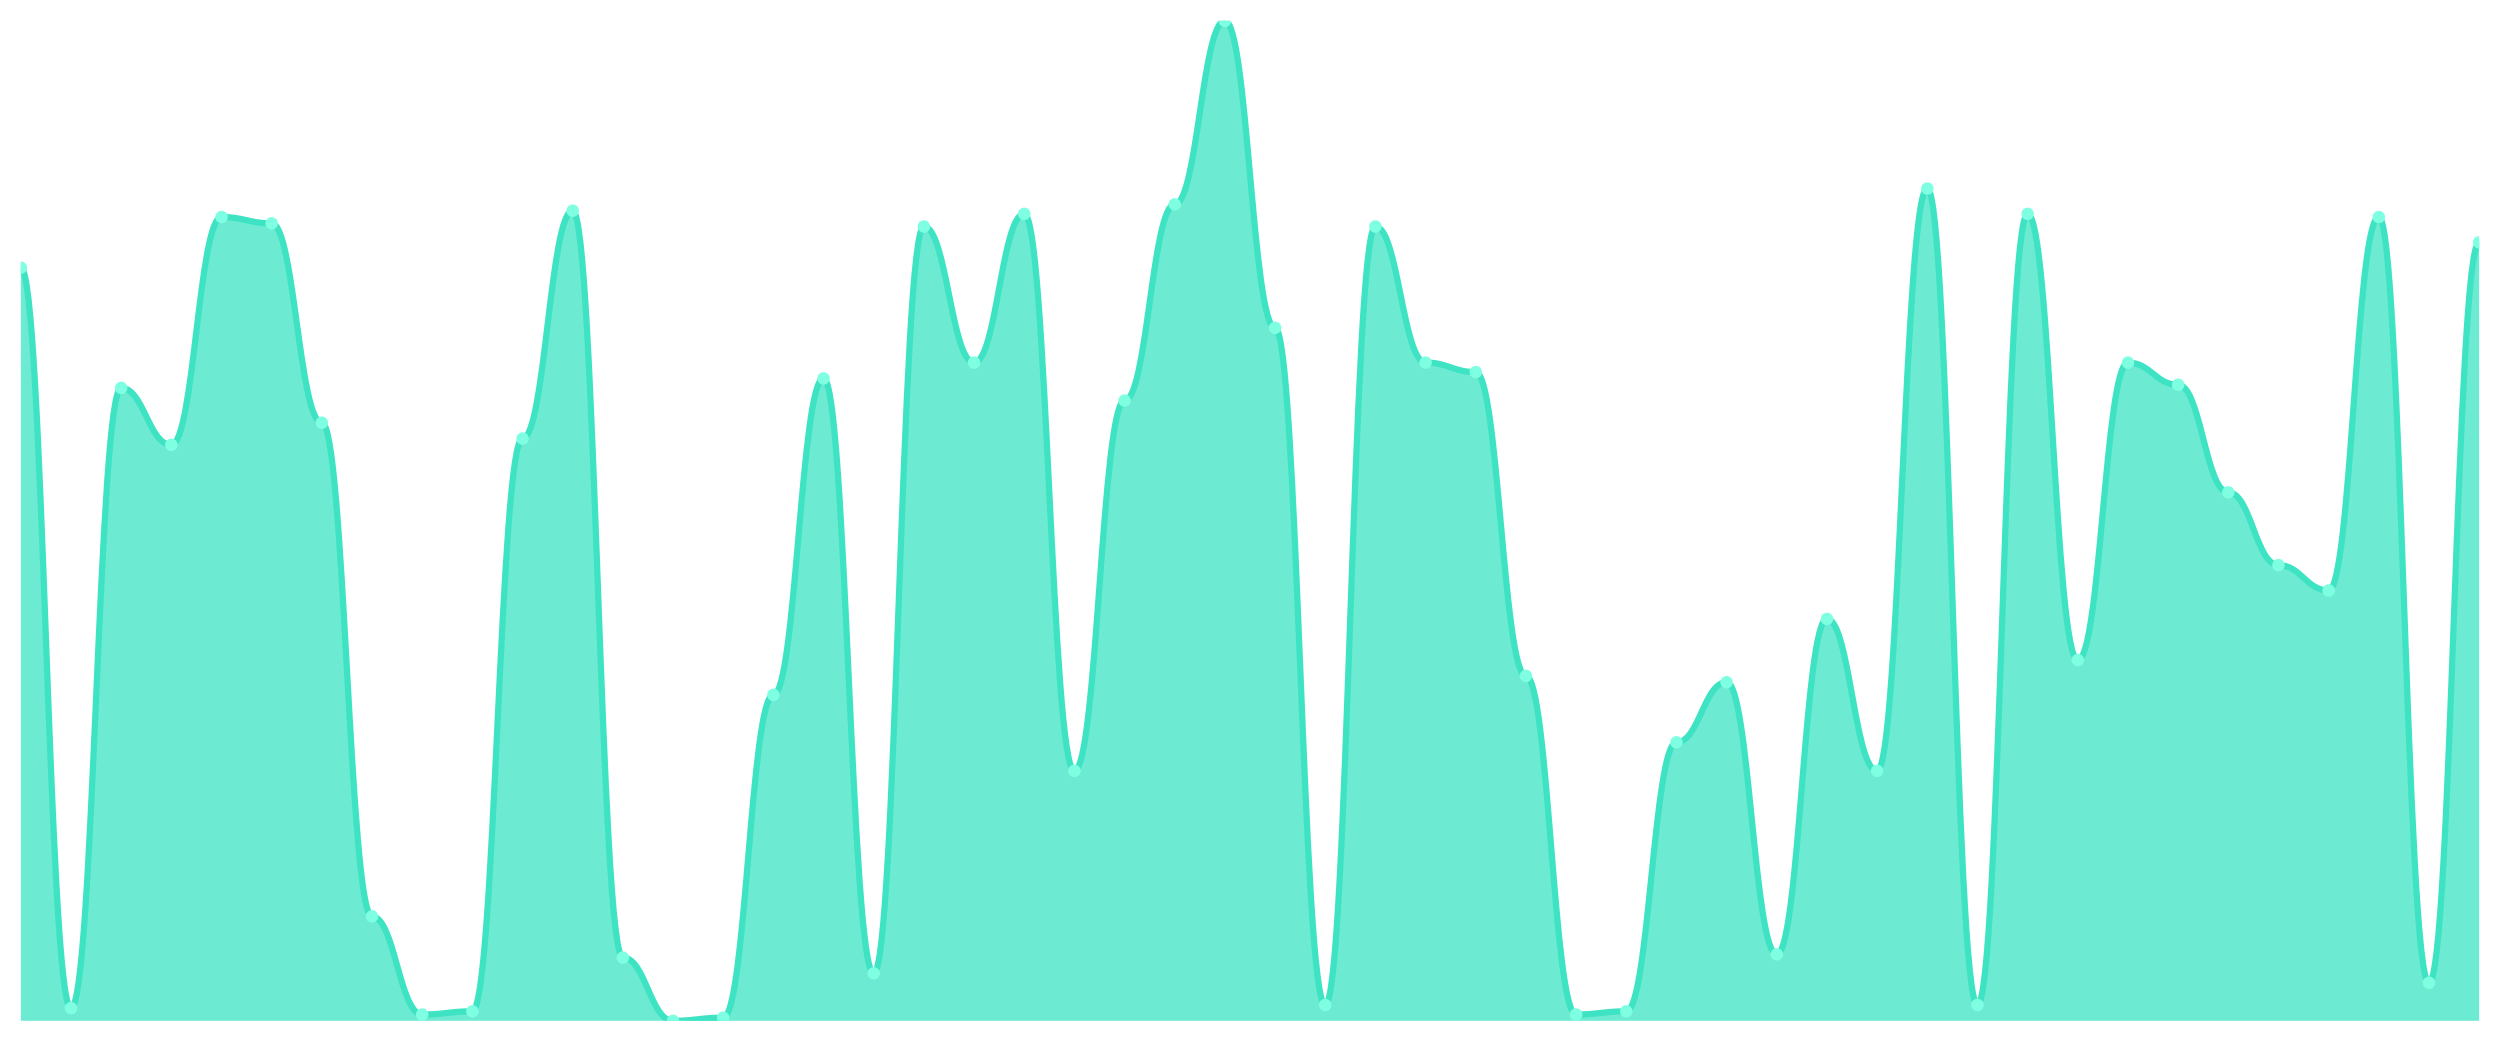
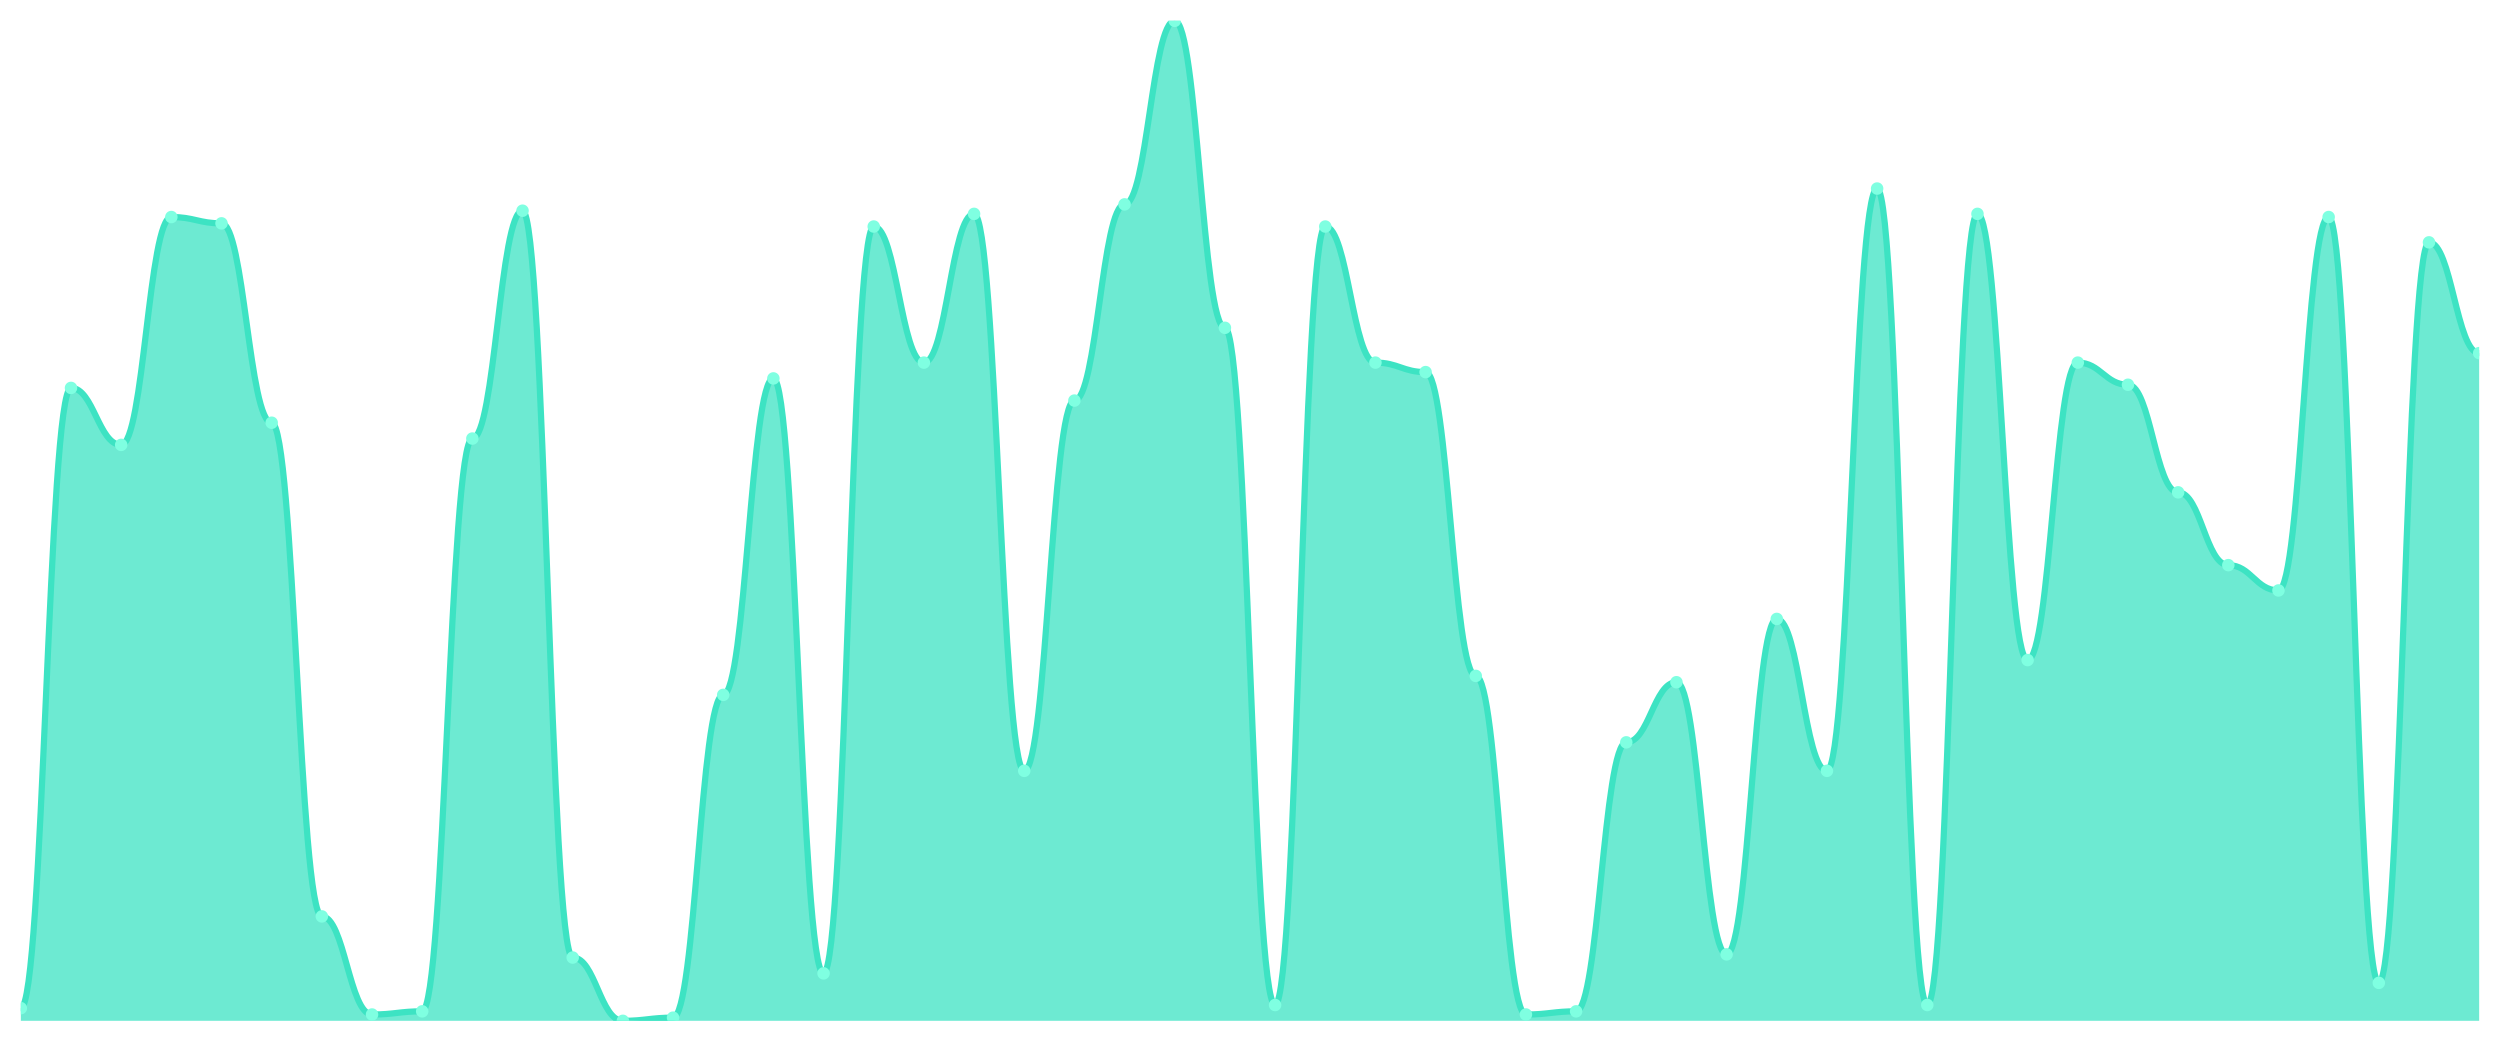
<svg xmlns="http://www.w3.org/2000/svg" viewBox="0 0 1200 500" width="1200" height="500">
  <defs>
    <clipPath id="c">
      <rect x="10" y="10" width="1180" height="480" />
    </clipPath>
  </defs>
  <rect width="1200" height="500" fill="none" />
  <g clip-path="url(#c)">
-     <path d="M 10,490 L 10,128.481 C 20.837,128.481 23.245,483.924 34.082,483.924 C 44.918,483.924 47.327,186.203 58.163,186.203 C 69,186.203 71.408,213.544 82.245,213.544 C 93.082,213.544 95.49,104.177 106.327,104.177 C 117.163,104.177 119.571,107.215 130.408,107.215 C 141.245,107.215 143.653,202.911 154.49,202.911 C 165.327,202.911 167.735,439.873 178.571,439.873 C 189.408,439.873 191.816,486.962 202.653,486.962 C 213.49,486.962 215.898,485.443 226.735,485.443 C 237.571,485.443 239.98,210.506 250.816,210.506 C 261.653,210.506 264.061,101.139 274.898,101.139 C 285.735,101.139 288.143,459.62 298.98,459.62 C 309.816,459.62 312.224,490 323.061,490 C 333.898,490 336.306,488.481 347.143,488.481 C 357.98,488.481 360.388,333.544 371.224,333.544 C 382.061,333.544 384.469,181.646 395.306,181.646 C 406.143,181.646 408.551,467.215 419.388,467.215 C 430.224,467.215 432.633,108.734 443.469,108.734 C 454.306,108.734 456.714,174.051 467.551,174.051 C 478.388,174.051 480.796,102.658 491.633,102.658 C 502.469,102.658 504.878,370 515.714,370 C 526.551,370 528.959,192.278 539.796,192.278 C 550.633,192.278 553.041,98.101 563.878,98.101 C 574.714,98.101 577.122,10 587.959,10 C 598.796,10 601.204,157.342 612.041,157.342 C 622.878,157.342 625.286,482.405 636.122,482.405 C 646.959,482.405 649.367,108.734 660.204,108.734 C 671.041,108.734 673.449,174.051 684.286,174.051 C 695.122,174.051 697.531,178.608 708.367,178.608 C 719.204,178.608 721.612,324.43 732.449,324.43 C 743.286,324.43 745.694,486.962 756.531,486.962 C 767.367,486.962 769.776,485.443 780.612,485.443 C 791.449,485.443 793.857,356.329 804.694,356.329 C 815.531,356.329 817.939,327.468 828.776,327.468 C 839.612,327.468 842.02,458.101 852.857,458.101 C 863.694,458.101 866.102,297.089 876.939,297.089 C 887.776,297.089 890.184,370 901.02,370 C 911.857,370 914.265,90.506 925.102,90.506 C 935.939,90.506 938.347,482.405 949.184,482.405 C 960.02,482.405 962.429,102.658 973.265,102.658 C 984.102,102.658 986.51,316.835 997.347,316.835 C 1008.184,316.835 1010.592,174.051 1021.429,174.051 C 1032.265,174.051 1034.673,184.684 1045.51,184.684 C 1056.347,184.684 1058.755,236.329 1069.592,236.329 C 1080.429,236.329 1082.837,271.266 1093.673,271.266 C 1104.51,271.266 1106.918,283.418 1117.755,283.418 C 1128.592,283.418 1131,104.177 1141.837,104.177 C 1152.673,104.177 1155.082,471.772 1165.918,471.772 C 1176.755,471.772 1179.163,116.329 1190,116.329 L 1190,490 Z" fill="rgba(61,227,195,0.75)" />
-     <path d="M 10,128.481 C 20.837,128.481 23.245,483.924 34.082,483.924 C 44.918,483.924 47.327,186.203 58.163,186.203 C 69,186.203 71.408,213.544 82.245,213.544 C 93.082,213.544 95.49,104.177 106.327,104.177 C 117.163,104.177 119.571,107.215 130.408,107.215 C 141.245,107.215 143.653,202.911 154.49,202.911 C 165.327,202.911 167.735,439.873 178.571,439.873 C 189.408,439.873 191.816,486.962 202.653,486.962 C 213.49,486.962 215.898,485.443 226.735,485.443 C 237.571,485.443 239.98,210.506 250.816,210.506 C 261.653,210.506 264.061,101.139 274.898,101.139 C 285.735,101.139 288.143,459.62 298.98,459.62 C 309.816,459.62 312.224,490 323.061,490 C 333.898,490 336.306,488.481 347.143,488.481 C 357.98,488.481 360.388,333.544 371.224,333.544 C 382.061,333.544 384.469,181.646 395.306,181.646 C 406.143,181.646 408.551,467.215 419.388,467.215 C 430.224,467.215 432.633,108.734 443.469,108.734 C 454.306,108.734 456.714,174.051 467.551,174.051 C 478.388,174.051 480.796,102.658 491.633,102.658 C 502.469,102.658 504.878,370 515.714,370 C 526.551,370 528.959,192.278 539.796,192.278 C 550.633,192.278 553.041,98.101 563.878,98.101 C 574.714,98.101 577.122,10 587.959,10 C 598.796,10 601.204,157.342 612.041,157.342 C 622.878,157.342 625.286,482.405 636.122,482.405 C 646.959,482.405 649.367,108.734 660.204,108.734 C 671.041,108.734 673.449,174.051 684.286,174.051 C 695.122,174.051 697.531,178.608 708.367,178.608 C 719.204,178.608 721.612,324.43 732.449,324.43 C 743.286,324.43 745.694,486.962 756.531,486.962 C 767.367,486.962 769.776,485.443 780.612,485.443 C 791.449,485.443 793.857,356.329 804.694,356.329 C 815.531,356.329 817.939,327.468 828.776,327.468 C 839.612,327.468 842.02,458.101 852.857,458.101 C 863.694,458.101 866.102,297.089 876.939,297.089 C 887.776,297.089 890.184,370 901.02,370 C 911.857,370 914.265,90.506 925.102,90.506 C 935.939,90.506 938.347,482.405 949.184,482.405 C 960.02,482.405 962.429,102.658 973.265,102.658 C 984.102,102.658 986.51,316.835 997.347,316.835 C 1008.184,316.835 1010.592,174.051 1021.429,174.051 C 1032.265,174.051 1034.673,184.684 1045.51,184.684 C 1056.347,184.684 1058.755,236.329 1069.592,236.329 C 1080.429,236.329 1082.837,271.266 1093.673,271.266 C 1104.51,271.266 1106.918,283.418 1117.755,283.418 C 1128.592,283.418 1131,104.177 1141.837,104.177 C 1152.673,104.177 1155.082,471.772 1165.918,471.772 C 1176.755,471.772 1179.163,116.329 1190,116.329" fill="none" stroke="#3de3c3" stroke-width="3" stroke-linecap="round" stroke-linejoin="round" />
-     <circle cx="10" cy="128.481" r="3" fill="#7fffe1" />
-     <circle cx="34.082" cy="483.924" r="3" fill="#7fffe1" />
-     <circle cx="58.163" cy="186.203" r="3" fill="#7fffe1" />
-     <circle cx="82.245" cy="213.544" r="3" fill="#7fffe1" />
-     <circle cx="106.327" cy="104.177" r="3" fill="#7fffe1" />
-     <circle cx="130.408" cy="107.215" r="3" fill="#7fffe1" />
-     <circle cx="154.49" cy="202.911" r="3" fill="#7fffe1" />
-     <circle cx="178.571" cy="439.873" r="3" fill="#7fffe1" />
-     <circle cx="202.653" cy="486.962" r="3" fill="#7fffe1" />
-     <circle cx="226.735" cy="485.443" r="3" fill="#7fffe1" />
-     <circle cx="250.816" cy="210.506" r="3" fill="#7fffe1" />
-     <circle cx="274.898" cy="101.139" r="3" fill="#7fffe1" />
-     <circle cx="298.98" cy="459.62" r="3" fill="#7fffe1" />
-     <circle cx="323.061" cy="490" r="3" fill="#7fffe1" />
-     <circle cx="347.143" cy="488.481" r="3" fill="#7fffe1" />
-     <circle cx="371.224" cy="333.544" r="3" fill="#7fffe1" />
-     <circle cx="395.306" cy="181.646" r="3" fill="#7fffe1" />
-     <circle cx="419.388" cy="467.215" r="3" fill="#7fffe1" />
-     <circle cx="443.469" cy="108.734" r="3" fill="#7fffe1" />
-     <circle cx="467.551" cy="174.051" r="3" fill="#7fffe1" />
-     <circle cx="491.633" cy="102.658" r="3" fill="#7fffe1" />
-     <circle cx="515.714" cy="370" r="3" fill="#7fffe1" />
-     <circle cx="539.796" cy="192.278" r="3" fill="#7fffe1" />
-     <circle cx="563.878" cy="98.101" r="3" fill="#7fffe1" />
-     <circle cx="587.959" cy="10" r="3" fill="#7fffe1" />
-     <circle cx="612.041" cy="157.342" r="3" fill="#7fffe1" />
-     <circle cx="636.122" cy="482.405" r="3" fill="#7fffe1" />
-     <circle cx="660.204" cy="108.734" r="3" fill="#7fffe1" />
-     <circle cx="684.286" cy="174.051" r="3" fill="#7fffe1" />
-     <circle cx="708.367" cy="178.608" r="3" fill="#7fffe1" />
-     <circle cx="732.449" cy="324.43" r="3" fill="#7fffe1" />
-     <circle cx="756.531" cy="486.962" r="3" fill="#7fffe1" />
-     <circle cx="780.612" cy="485.443" r="3" fill="#7fffe1" />
-     <circle cx="804.694" cy="356.329" r="3" fill="#7fffe1" />
-     <circle cx="828.776" cy="327.468" r="3" fill="#7fffe1" />
-     <circle cx="852.857" cy="458.101" r="3" fill="#7fffe1" />
-     <circle cx="876.939" cy="297.089" r="3" fill="#7fffe1" />
-     <circle cx="901.02" cy="370" r="3" fill="#7fffe1" />
-     <circle cx="925.102" cy="90.506" r="3" fill="#7fffe1" />
-     <circle cx="949.184" cy="482.405" r="3" fill="#7fffe1" />
-     <circle cx="973.265" cy="102.658" r="3" fill="#7fffe1" />
-     <circle cx="997.347" cy="316.835" r="3" fill="#7fffe1" />
-     <circle cx="1021.429" cy="174.051" r="3" fill="#7fffe1" />
-     <circle cx="1045.51" cy="184.684" r="3" fill="#7fffe1" />
-     <circle cx="1069.592" cy="236.329" r="3" fill="#7fffe1" />
-     <circle cx="1093.673" cy="271.266" r="3" fill="#7fffe1" />
-     <circle cx="1117.755" cy="283.418" r="3" fill="#7fffe1" />
-     <circle cx="1141.837" cy="104.177" r="3" fill="#7fffe1" />
-     <circle cx="1165.918" cy="471.772" r="3" fill="#7fffe1" />
-     <circle cx="1190" cy="116.329" r="3" fill="#7fffe1" />
+     <path d="M 10,490 L 10,483.924 C 20.837,483.924 23.245,186.203 34.082,186.203 C 44.918,186.203 47.327,213.544 58.163,213.544 C 69,213.544 71.408,104.177 82.245,104.177 C 93.082,104.177 95.49,107.215 106.327,107.215 C 117.163,107.215 119.571,202.911 130.408,202.911 C 141.245,202.911 143.653,439.873 154.49,439.873 C 165.327,439.873 167.735,486.962 178.571,486.962 C 189.408,486.962 191.816,485.443 202.653,485.443 C 213.49,485.443 215.898,210.506 226.735,210.506 C 237.571,210.506 239.98,101.139 250.816,101.139 C 261.653,101.139 264.061,459.62 274.898,459.62 C 285.735,459.62 288.143,490 298.98,490 C 309.816,490 312.224,488.481 323.061,488.481 C 333.898,488.481 336.306,333.544 347.143,333.544 C 357.98,333.544 360.388,181.646 371.224,181.646 C 382.061,181.646 384.469,467.215 395.306,467.215 C 406.143,467.215 408.551,108.734 419.388,108.734 C 430.224,108.734 432.633,174.051 443.469,174.051 C 454.306,174.051 456.714,102.658 467.551,102.658 C 478.388,102.658 480.796,370 491.633,370 C 502.469,370 504.878,192.278 515.714,192.278 C 526.551,192.278 528.959,98.101 539.796,98.101 C 550.633,98.101 553.041,10 563.878,10 C 574.714,10 577.122,157.342 587.959,157.342 C 598.796,157.342 601.204,482.405 612.041,482.405 C 622.878,482.405 625.286,108.734 636.122,108.734 C 646.959,108.734 649.367,174.051 660.204,174.051 C 671.041,174.051 673.449,178.608 684.286,178.608 C 695.122,178.608 697.531,324.43 708.367,324.43 C 719.204,324.43 721.612,486.962 732.449,486.962 C 743.286,486.962 745.694,485.443 756.531,485.443 C 767.367,485.443 769.776,356.329 780.612,356.329 C 791.449,356.329 793.857,327.468 804.694,327.468 C 815.531,327.468 817.939,458.101 828.776,458.101 C 839.612,458.101 842.02,297.089 852.857,297.089 C 863.694,297.089 866.102,370 876.939,370 C 887.776,370 890.184,90.506 901.02,90.506 C 911.857,90.506 914.265,482.405 925.102,482.405 C 935.939,482.405 938.347,102.658 949.184,102.658 C 960.02,102.658 962.429,316.835 973.265,316.835 C 984.102,316.835 986.51,174.051 997.347,174.051 C 1008.184,174.051 1010.592,184.684 1021.429,184.684 C 1032.265,184.684 1034.673,236.329 1045.51,236.329 C 1056.347,236.329 1058.755,271.266 1069.592,271.266 C 1080.429,271.266 1082.837,283.418 1093.673,283.418 C 1104.51,283.418 1106.918,104.177 1117.755,104.177 C 1128.592,104.177 1131,471.772 1141.837,471.772 C 1152.673,471.772 1155.082,116.329 1165.918,116.329 C 1176.755,116.329 1179.163,169.494 1190,169.494 L 1190,490 Z" fill="rgba(61,227,195,0.75)" />
+     <path d="M 10,483.924 C 20.837,483.924 23.245,186.203 34.082,186.203 C 44.918,186.203 47.327,213.544 58.163,213.544 C 69,213.544 71.408,104.177 82.245,104.177 C 93.082,104.177 95.49,107.215 106.327,107.215 C 117.163,107.215 119.571,202.911 130.408,202.911 C 141.245,202.911 143.653,439.873 154.49,439.873 C 165.327,439.873 167.735,486.962 178.571,486.962 C 189.408,486.962 191.816,485.443 202.653,485.443 C 213.49,485.443 215.898,210.506 226.735,210.506 C 237.571,210.506 239.98,101.139 250.816,101.139 C 261.653,101.139 264.061,459.62 274.898,459.62 C 285.735,459.62 288.143,490 298.98,490 C 309.816,490 312.224,488.481 323.061,488.481 C 333.898,488.481 336.306,333.544 347.143,333.544 C 357.98,333.544 360.388,181.646 371.224,181.646 C 382.061,181.646 384.469,467.215 395.306,467.215 C 406.143,467.215 408.551,108.734 419.388,108.734 C 430.224,108.734 432.633,174.051 443.469,174.051 C 454.306,174.051 456.714,102.658 467.551,102.658 C 478.388,102.658 480.796,370 491.633,370 C 502.469,370 504.878,192.278 515.714,192.278 C 526.551,192.278 528.959,98.101 539.796,98.101 C 550.633,98.101 553.041,10 563.878,10 C 574.714,10 577.122,157.342 587.959,157.342 C 598.796,157.342 601.204,482.405 612.041,482.405 C 622.878,482.405 625.286,108.734 636.122,108.734 C 646.959,108.734 649.367,174.051 660.204,174.051 C 671.041,174.051 673.449,178.608 684.286,178.608 C 695.122,178.608 697.531,324.43 708.367,324.43 C 719.204,324.43 721.612,486.962 732.449,486.962 C 743.286,486.962 745.694,485.443 756.531,485.443 C 767.367,485.443 769.776,356.329 780.612,356.329 C 791.449,356.329 793.857,327.468 804.694,327.468 C 815.531,327.468 817.939,458.101 828.776,458.101 C 839.612,458.101 842.02,297.089 852.857,297.089 C 863.694,297.089 866.102,370 876.939,370 C 887.776,370 890.184,90.506 901.02,90.506 C 911.857,90.506 914.265,482.405 925.102,482.405 C 935.939,482.405 938.347,102.658 949.184,102.658 C 960.02,102.658 962.429,316.835 973.265,316.835 C 984.102,316.835 986.51,174.051 997.347,174.051 C 1008.184,174.051 1010.592,184.684 1021.429,184.684 C 1032.265,184.684 1034.673,236.329 1045.51,236.329 C 1056.347,236.329 1058.755,271.266 1069.592,271.266 C 1080.429,271.266 1082.837,283.418 1093.673,283.418 C 1104.51,283.418 1106.918,104.177 1117.755,104.177 C 1128.592,104.177 1131,471.772 1141.837,471.772 C 1152.673,471.772 1155.082,116.329 1165.918,116.329 C 1176.755,116.329 1179.163,169.494 1190,169.494" fill="none" stroke="#3de3c3" stroke-width="3" stroke-linecap="round" stroke-linejoin="round" />
+     <circle cx="10" cy="483.924" r="3" fill="#7fffe1" />
+     <circle cx="34.082" cy="186.203" r="3" fill="#7fffe1" />
+     <circle cx="58.163" cy="213.544" r="3" fill="#7fffe1" />
+     <circle cx="82.245" cy="104.177" r="3" fill="#7fffe1" />
+     <circle cx="106.327" cy="107.215" r="3" fill="#7fffe1" />
+     <circle cx="130.408" cy="202.911" r="3" fill="#7fffe1" />
+     <circle cx="154.49" cy="439.873" r="3" fill="#7fffe1" />
+     <circle cx="178.571" cy="486.962" r="3" fill="#7fffe1" />
+     <circle cx="202.653" cy="485.443" r="3" fill="#7fffe1" />
+     <circle cx="226.735" cy="210.506" r="3" fill="#7fffe1" />
+     <circle cx="250.816" cy="101.139" r="3" fill="#7fffe1" />
+     <circle cx="274.898" cy="459.62" r="3" fill="#7fffe1" />
+     <circle cx="298.98" cy="490" r="3" fill="#7fffe1" />
+     <circle cx="323.061" cy="488.481" r="3" fill="#7fffe1" />
+     <circle cx="347.143" cy="333.544" r="3" fill="#7fffe1" />
+     <circle cx="371.224" cy="181.646" r="3" fill="#7fffe1" />
+     <circle cx="395.306" cy="467.215" r="3" fill="#7fffe1" />
+     <circle cx="419.388" cy="108.734" r="3" fill="#7fffe1" />
+     <circle cx="443.469" cy="174.051" r="3" fill="#7fffe1" />
+     <circle cx="467.551" cy="102.658" r="3" fill="#7fffe1" />
+     <circle cx="491.633" cy="370" r="3" fill="#7fffe1" />
+     <circle cx="515.714" cy="192.278" r="3" fill="#7fffe1" />
+     <circle cx="539.796" cy="98.101" r="3" fill="#7fffe1" />
+     <circle cx="563.878" cy="10" r="3" fill="#7fffe1" />
+     <circle cx="587.959" cy="157.342" r="3" fill="#7fffe1" />
+     <circle cx="612.041" cy="482.405" r="3" fill="#7fffe1" />
+     <circle cx="636.122" cy="108.734" r="3" fill="#7fffe1" />
+     <circle cx="660.204" cy="174.051" r="3" fill="#7fffe1" />
+     <circle cx="684.286" cy="178.608" r="3" fill="#7fffe1" />
+     <circle cx="708.367" cy="324.43" r="3" fill="#7fffe1" />
+     <circle cx="732.449" cy="486.962" r="3" fill="#7fffe1" />
+     <circle cx="756.531" cy="485.443" r="3" fill="#7fffe1" />
+     <circle cx="780.612" cy="356.329" r="3" fill="#7fffe1" />
+     <circle cx="804.694" cy="327.468" r="3" fill="#7fffe1" />
+     <circle cx="828.776" cy="458.101" r="3" fill="#7fffe1" />
+     <circle cx="852.857" cy="297.089" r="3" fill="#7fffe1" />
+     <circle cx="876.939" cy="370" r="3" fill="#7fffe1" />
+     <circle cx="901.02" cy="90.506" r="3" fill="#7fffe1" />
+     <circle cx="925.102" cy="482.405" r="3" fill="#7fffe1" />
+     <circle cx="949.184" cy="102.658" r="3" fill="#7fffe1" />
+     <circle cx="973.265" cy="316.835" r="3" fill="#7fffe1" />
+     <circle cx="997.347" cy="174.051" r="3" fill="#7fffe1" />
+     <circle cx="1021.429" cy="184.684" r="3" fill="#7fffe1" />
+     <circle cx="1045.51" cy="236.329" r="3" fill="#7fffe1" />
+     <circle cx="1069.592" cy="271.266" r="3" fill="#7fffe1" />
+     <circle cx="1093.673" cy="283.418" r="3" fill="#7fffe1" />
+     <circle cx="1117.755" cy="104.177" r="3" fill="#7fffe1" />
+     <circle cx="1141.837" cy="471.772" r="3" fill="#7fffe1" />
+     <circle cx="1165.918" cy="116.329" r="3" fill="#7fffe1" />
+     <circle cx="1190" cy="169.494" r="3" fill="#7fffe1" />
  </g>
</svg>
